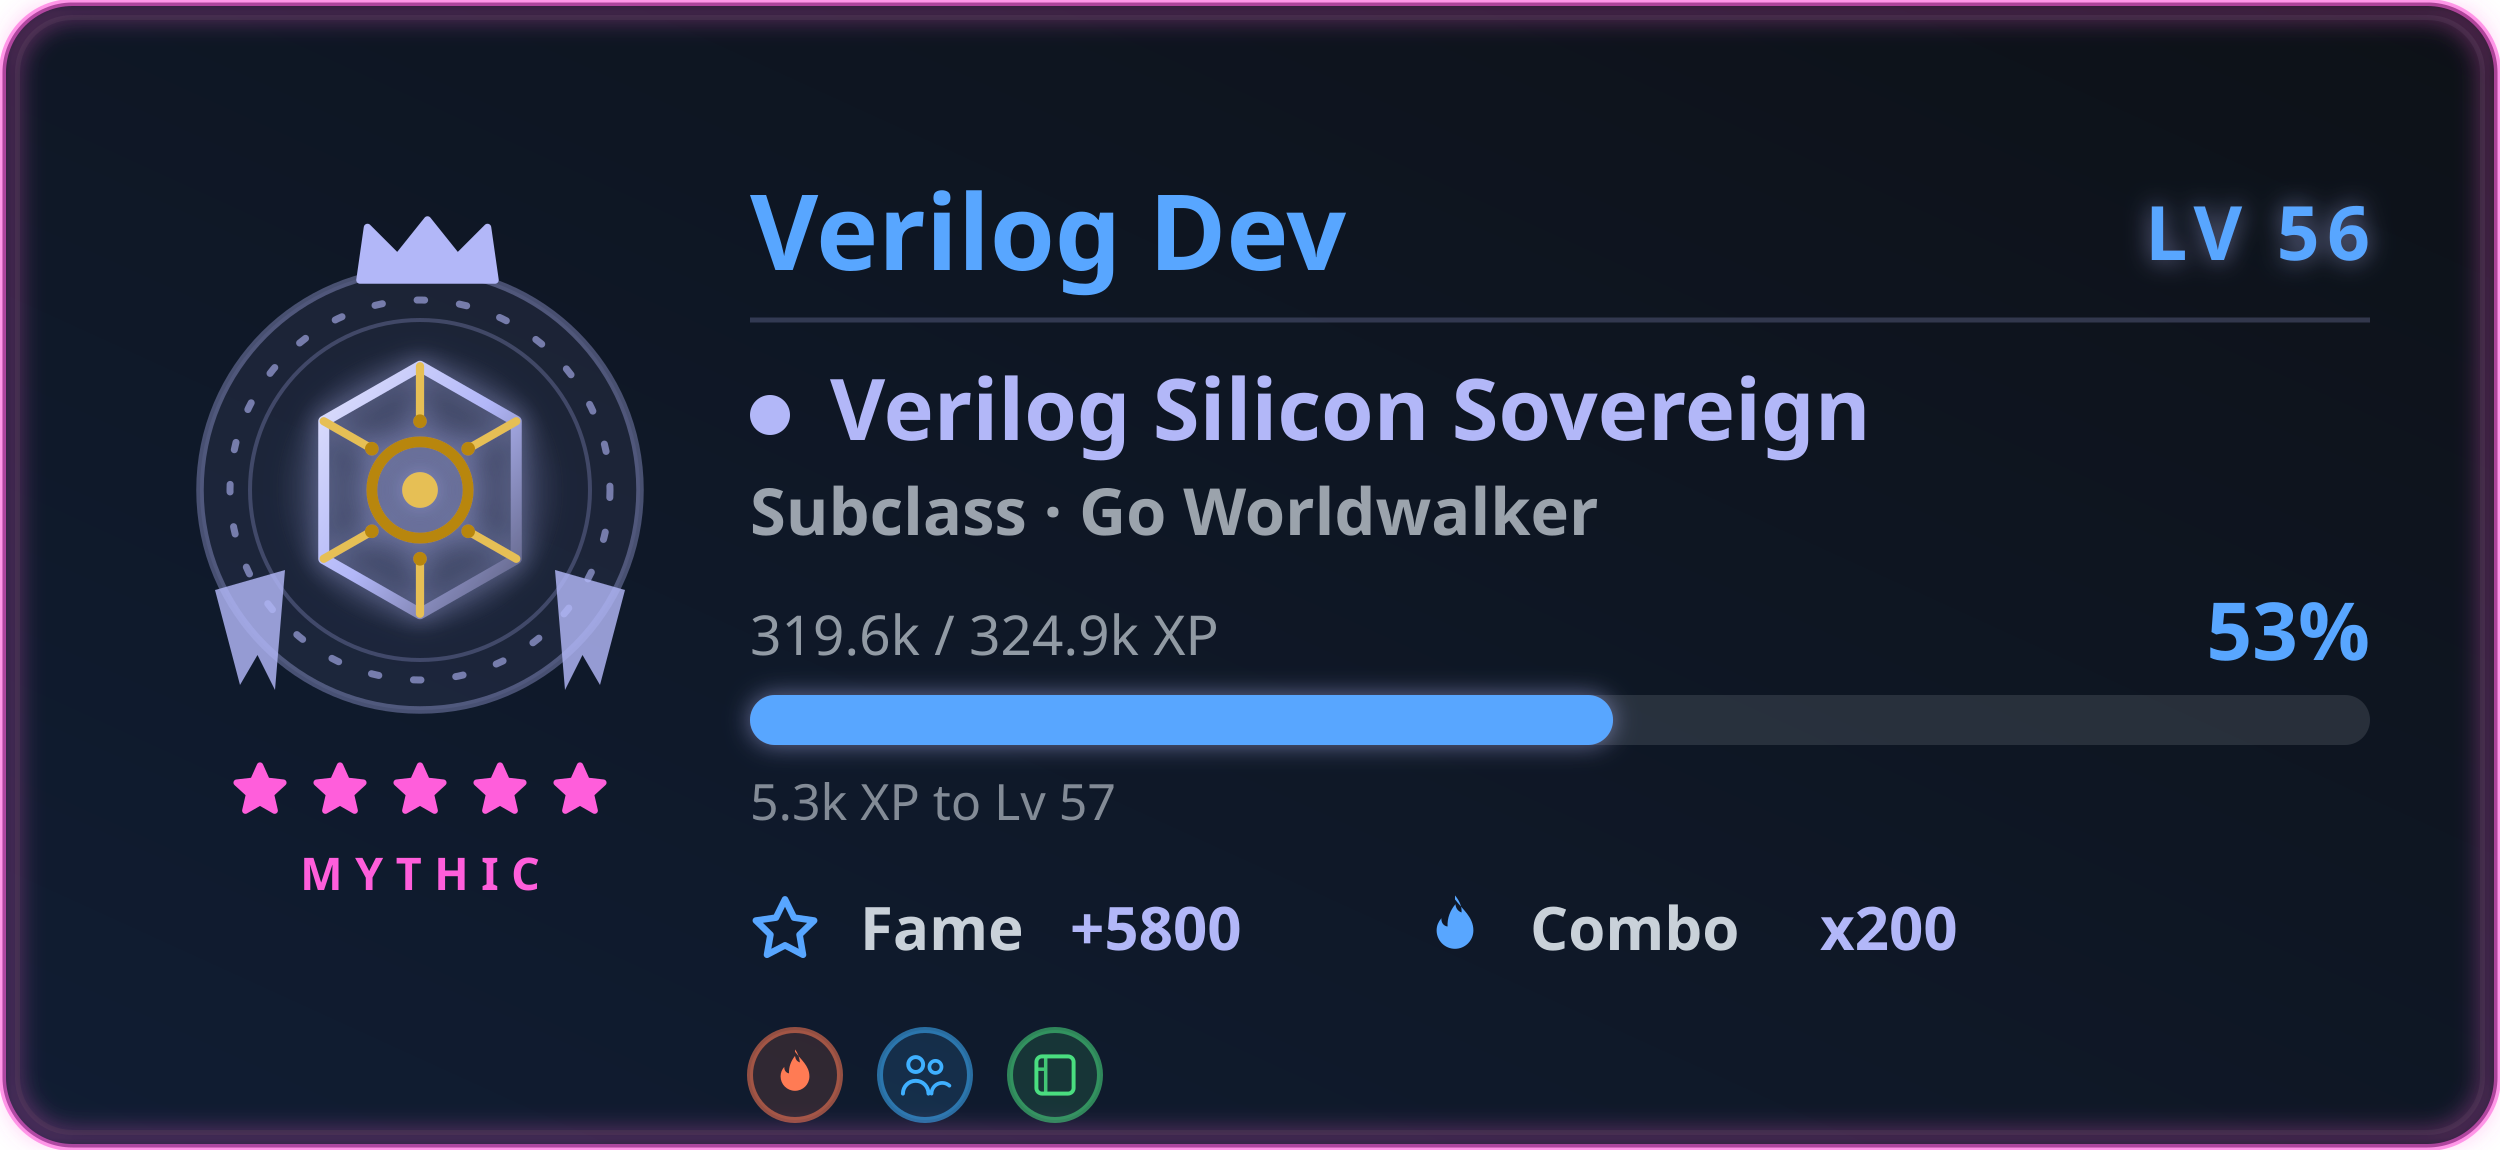
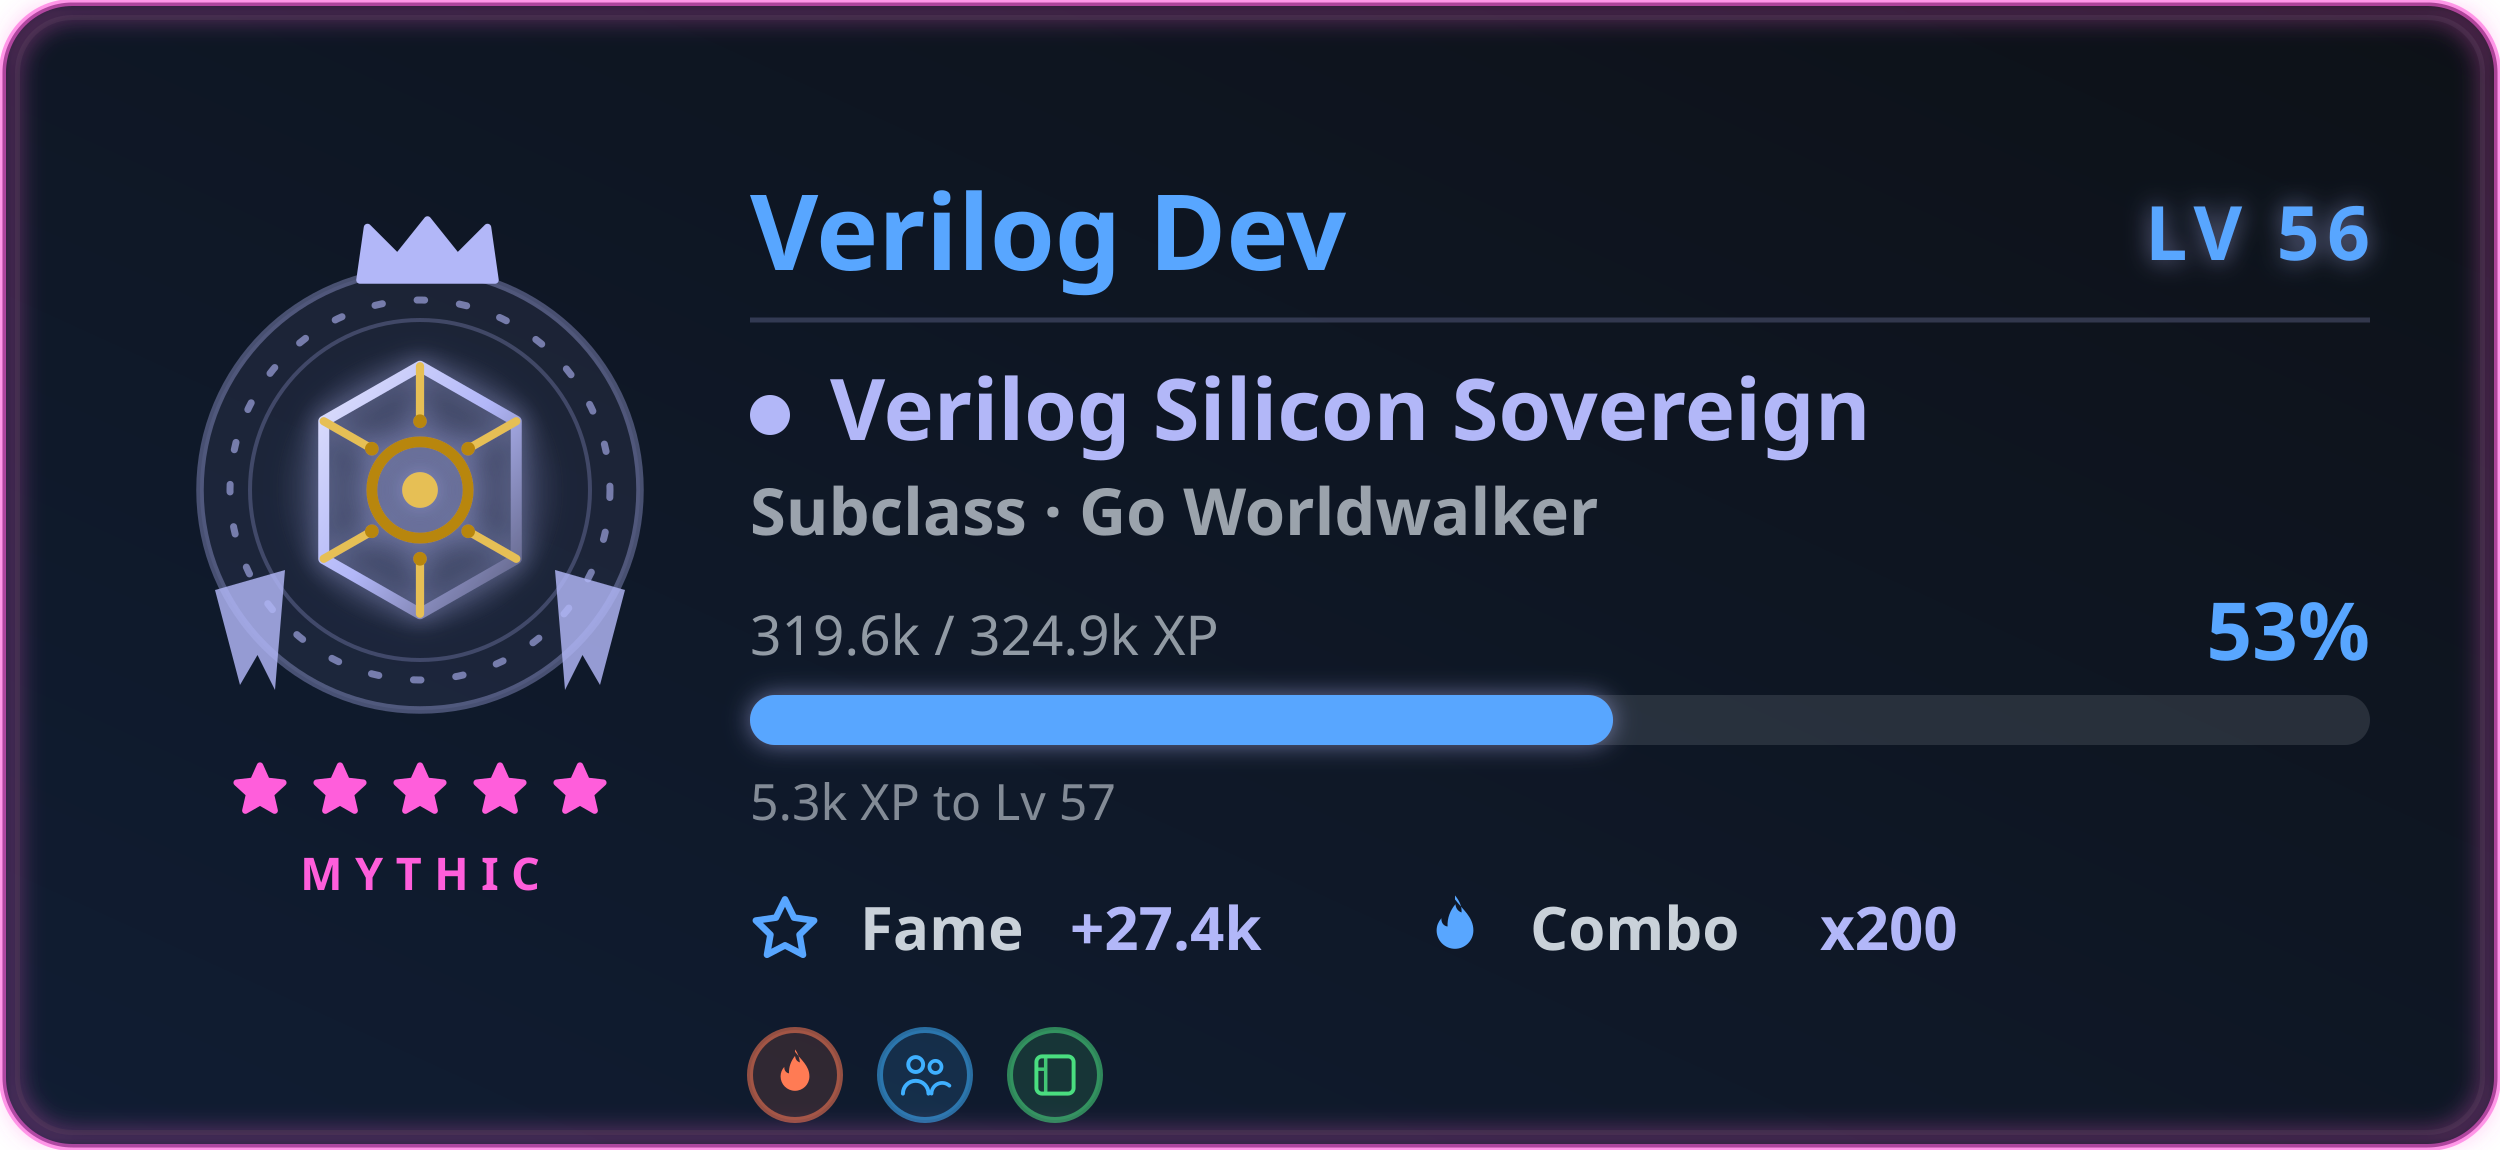
<svg xmlns="http://www.w3.org/2000/svg" width="500" height="230" viewBox="0 0 500 230" role="img" aria-labelledby="card-title-a11y card-desc-a11y">
  <style>
text { font-family: 'Segoe UI', Ubuntu, 'Helvetica Neue', sans-serif; }
.title { font-size: 18px; font-weight: 600; fill: #58a6ff; }
.title-icon { fill: #58a6ff; }
.icon { fill: #58a6ff; }


.gl-name { font-size: 21px; font-weight: 700; fill: #58a6ff; }
.gl-lvl { font-size: 15px; font-weight: 800; letter-spacing: 1.5px; fill: #58a6ff; }
.gl-class { font-size: 17px; font-weight: 700; fill: #b2b7f8; }
.gl-sub { font-size: 13px; font-weight: 600; fill: #c9d1d9; opacity: 0.75; }
.gl-meta { font-size: 11px; fill: #c9d1d9; opacity: 0.7; }
.gl-pct { font-size: 16px; font-weight: 800; fill: #58a6ff; }
.gl-chip-label { font-size: 12px; font-weight: 600; fill: #c9d1d9; }
.gl-chip-value { font-size: 12px; font-weight: 800; fill: #b2b7f8; }
.gl-hint { font-size: 10px; fill: #c9d1d9; opacity: 0.62; }
.gl-rarity { font-size: 9px; font-weight: 700; letter-spacing: 2.5px; fill: #ff5edb; }

</style>
  <defs>
    <linearGradient id="card-bg" x1="0" y1="0" x2="1" y2="1" gradientTransform="rotate(90, 0.5, 0.5)">
      <stop offset="0.0%" stop-color="#0d1117" />
      <stop offset="100.0%" stop-color="#101d33" />
    </linearGradient>
    <filter id="card-glow" x="-50%" y="-50%" width="200%" height="200%">
      <feGaussianBlur in="SourceGraphic" stdDeviation="3" result="blur" />
      <feFlood flood-color="#58a6ff" flood-opacity="0.55" result="tint" />
      <feComposite in="tint" in2="blur" operator="in" result="softGlow" />
      <feMerge>
        <feMergeNode in="softGlow" />
        <feMergeNode in="SourceGraphic" />
      </feMerge>
    </filter>
    <filter id="gl-glow" x="-60%" y="-60%" width="220%" height="220%">
      <feGaussianBlur in="SourceGraphic" stdDeviation="2.4" result="b" />
      <feFlood flood-color="#b2b7f8" flood-opacity="0.55" result="t" />
      <feComposite in="t" in2="b" operator="in" result="g" />
      <feMerge>
        <feMergeNode in="g" />
        <feMergeNode in="SourceGraphic" />
      </feMerge>
    </filter>
    <filter id="gl-rarity" x="-20%" y="-20%" width="140%" height="140%">
      <feGaussianBlur stdDeviation="2.4" />
    </filter>
  </defs>
  <rect x="0.5" y="0.5" width="499" height="229" rx="14" fill="url(#card-bg)" stroke="#ff5edb" stroke-width="1.4" stroke-opacity="0.6" />
  <rect x="3.5" y="3.5" width="493" height="223" rx="11" fill="none" stroke="#30363d" stroke-opacity="0.4" />
  <rect x="2" y="2" width="496" height="226" rx="13" fill="none" stroke="#ff5edb" stroke-width="3.5" stroke-opacity="0.4" filter="url(#gl-rarity)" />
  <g class="fade">
    <g class="">
      <g class="flourish">
        <g transform="translate(84,0)">
          <g transform="translate(0,98)" fill="#b2b7f8" opacity="0.82">
            <path d="M27 16 L41 20 L36 39 L32.5 33 L29 40 Z" />
          </g>
        </g>
        <g transform="translate(84,0) scale(-1,1)">
          <g transform="translate(0,98)" fill="#b2b7f8" opacity="0.82">
            <path d="M27 16 L41 20 L36 39 L32.5 33 L29 40 Z" />
          </g>
        </g>
      </g>
      <circle cx="84" cy="98" r="44" fill="#b2b7f8" fill-opacity="0.08" stroke="#b2b7f8" stroke-opacity="0.35" stroke-width="1.5" />
      <g class="">
        <circle cx="84" cy="98" r="38" fill="none" stroke="#b2b7f8" stroke-opacity="0.6" stroke-width="1.4" stroke-dasharray="1.5 7" stroke-linecap="round" />
        <circle cx="84" cy="98" r="34" fill="none" stroke="#b2b7f8" stroke-opacity="0.25" stroke-width="0.8" />
      </g>
      <g class="" filter="url(#gl-glow)">
        <svg class="" x="51" y="65" width="66" height="66" viewBox="0 0 48 48" aria-hidden="true">
          <defs>
            <radialGradient id="vgHalo" cx="0.5" cy="0.5" r="0.5">
              <stop offset="0" stop-color="#b2b7f8" stop-opacity="0.42" />
              <stop offset="1" stop-color="#b2b7f8" stop-opacity="0" />
            </radialGradient>
            <linearGradient id="vgMetal" x1="0" y1="0" x2="1" y2="1">
              <stop offset="0" stop-color="#e0e2fc" />
              <stop offset="0.5" stop-color="#b2b7f8" />
              <stop offset="1" stop-color="#595c7c" />
            </linearGradient>
          </defs>
          <circle cx="24" cy="24" r="21" fill="url(#vgHalo)" />
          <path d="M24 6 L38 14 V34 L24 42 L10 34 V14 Z" fill="none" stroke="url(#vgMetal)" stroke-width="1.6" stroke-linejoin="round" />
          <g stroke="#e6bf55" stroke-width="1.2" stroke-linecap="round">
            <path d="M24 6 V14 M38 14 L31 18 M38 34 L31 30 M24 42 V34 M10 34 L17 30 M10 14 L17 18" />
          </g>
          <circle cx="24" cy="24" r="7" fill="none" stroke="#b8860b" stroke-width="1.6" />
          <circle cx="24" cy="24" r="2.6" fill="#e6bf55" />
          <g fill="#b8860b">
            <circle cx="24" cy="14" r="1" />
            <circle cx="31" cy="18" r="1" />
            <circle cx="31" cy="30" r="1" />
            <circle cx="24" cy="34" r="1" />
            <circle cx="17" cy="30" r="1" />
            <circle cx="17" cy="18" r="1" />
          </g>
        </svg>
      </g>
      <g transform="translate(69, 42.5) scale(1.5)">
        <path d="M2 9 L3 2 L7 6 L11 1 L15 6 L19 2 L20 9 Z" fill="#b2b7f8" stroke="#b2b7f8" stroke-width="1" stroke-linejoin="round" />
      </g>
    </g>
    <g>
      <g class="" transform="translate(45.5, 151.5) scale(0.5416667)" fill="#ff5edb" stroke="#ff5edb" stroke-width="2.4" stroke-linejoin="round" stroke-linecap="round" opacity="1">
        <path d="M12 3 L14.5 8.6 L20.6 9.3 L16 13.5 L17.4 19.6 L12 16.5 L6.6 19.6 L8 13.5 L3.4 9.3 L9.5 8.6 Z" />
      </g>
      <g class="" transform="translate(61.5, 151.5) scale(0.5416667)" fill="#ff5edb" stroke="#ff5edb" stroke-width="2.4" stroke-linejoin="round" stroke-linecap="round" opacity="1">
        <path d="M12 3 L14.5 8.6 L20.6 9.3 L16 13.5 L17.4 19.6 L12 16.5 L6.6 19.6 L8 13.5 L3.4 9.3 L9.5 8.6 Z" />
      </g>
      <g class="" transform="translate(77.5, 151.5) scale(0.5416667)" fill="#ff5edb" stroke="#ff5edb" stroke-width="2.4" stroke-linejoin="round" stroke-linecap="round" opacity="1">
        <path d="M12 3 L14.5 8.6 L20.6 9.3 L16 13.5 L17.4 19.6 L12 16.5 L6.6 19.6 L8 13.5 L3.4 9.3 L9.5 8.6 Z" />
      </g>
      <g class="" transform="translate(93.5, 151.5) scale(0.5416667)" fill="#ff5edb" stroke="#ff5edb" stroke-width="2.4" stroke-linejoin="round" stroke-linecap="round" opacity="1">
        <path d="M12 3 L14.5 8.6 L20.6 9.3 L16 13.5 L17.4 19.6 L12 16.5 L6.6 19.6 L8 13.5 L3.4 9.3 L9.5 8.6 Z" />
      </g>
      <g class="" transform="translate(109.5, 151.5) scale(0.5416667)" fill="#ff5edb" stroke="#ff5edb" stroke-width="2.4" stroke-linejoin="round" stroke-linecap="round" opacity="1">
        <path d="M12 3 L14.5 8.6 L20.6 9.3 L16 13.5 L17.4 19.6 L12 16.5 L6.6 19.6 L8 13.5 L3.4 9.3 L9.5 8.6 Z" />
      </g>
    </g>
    <text class="gl-rarity" x="84" y="178" text-anchor="middle">MYTHIC</text>
  </g>
  <g class="fade" style="animation-delay:.15s">
    <text class="gl-name" x="150" y="54">Verilog Dev</text>
    <text class="gl-lvl glow-pulse" x="474" y="52" text-anchor="end" filter="url(#gl-glow)">LV 56</text>
    <line x1="150" y1="64" x2="474" y2="64" stroke="#b2b7f8" stroke-opacity="0.22" stroke-width="1" />
    <circle cx="154" cy="83" r="4" fill="#b2b7f8" />
    <text class="gl-class" x="166" y="88">Verilog Silicon Sovereign</text>
    <text class="gl-sub" x="150" y="107">Subclass · Go Worldwalker</text>
    <text class="gl-meta" x="150" y="131">319.6k / 324.9k XP</text>
    <text class="gl-pct " x="474" y="132" text-anchor="end">53%</text>
    <rect x="150" y="139" width="324" height="10" rx="5" fill="#c9d1d9" fill-opacity="0.14" />
    <rect class="xp-fill " x="150" y="139" width="172.609" height="10" rx="5" fill="#58a6ff" filter="url(#gl-glow)" />
    <text class="gl-hint" x="150" y="164">5.3k XP to Lv 57</text>
    <g transform="translate(150, 190)">
      <svg class="icon" x="0" y="-11" width="14" height="14" viewBox="0 0 16 16" aria-hidden="true">
        <path fill-rule="evenodd" d="M8 .25a.75.75 0 0 1 .673.418l1.882 3.815 4.21.612a.75.75 0 0 1 .416 1.279l-3.046 2.97.719 4.192a.75.75 0 0 1-1.088.791L8 12.347l-3.766 1.98a.75.75 0 0 1-1.088-.79l.72-4.194L.818 6.374a.75.75 0 0 1 .416-1.28l4.21-.611L7.327.668A.75.75 0 0 1 8 .25zm0 2.445L6.615 5.5a.75.75 0 0 1-.564.41l-3.097.45 2.24 2.184a.75.75 0 0 1 .216.664l-.528 3.084 2.769-1.456a.75.75 0 0 1 .698 0l2.77 1.456-.53-3.084a.75.75 0 0 1 .216-.664l2.24-2.183-3.096-.45a.75.75 0 0 1-.564-.41L8 2.694v.001z" />
      </svg>
      <text class="gl-chip-label" x="22" y="0">Fame</text>
-       <text class="gl-chip-value" x="64" y="0">+5800</text>
+       <text class="gl-chip-value" x="64" y="0">+27.4k</text>
    </g>
    <g transform="translate(284, 190)">
      <svg class="icon" x="0" y="-11" width="14" height="14" viewBox="0 0 16 16" aria-hidden="true">
        <path fill-rule="evenodd" d="M8 1c1.7 2.3 4.2 4 4.2 7.1a4.2 4.2 0 0 1-8.4 0c0-1.1.4-2 1.1-2.8-.1 1 .5 1.8 1.4 1.9-.1-1.9.6-3.7 1.8-5.1.1 1 .6 1.6 1.4 1.9.1-1.4-.5-2.7-1.5-3.9z" />
      </svg>
      <text class="gl-chip-label" x="22" y="0">Combo</text>
      <text class="gl-chip-value" x="80" y="0">x200</text>
    </g>
  </g>
  <g class="fade" style="animation-delay:.2s">
    <g transform="translate(159, 215)">
      <g transform="translate(0, 0)">
        <circle r="9" fill="#ff7b54" fill-opacity="0.14" stroke="#ff7b54" stroke-opacity="0.55" stroke-width="1.2" />
        <g transform="translate(-5.58, -5.58) scale(0.465)">
          <path d="M12 2c2.5 3.4 6.2 6 6.2 10.6a6.2 6.2 0 0 1-12.4 0c0-1.6.6-3 1.6-4.1-.1 1.5.8 2.6 2 2.8-.1-2.8.9-5.4 2.6-7.5.2 1.5.9 2.4 2.1 2.8-.2-2-.8-4-2.1-5.6Z" fill="#ff7b54" />
        </g>
      </g>
      <g transform="translate(26, 0)">
        <circle r="9" fill="#3fb0ff" fill-opacity="0.14" stroke="#3fb0ff" stroke-opacity="0.55" stroke-width="1.2" />
        <g transform="translate(-5.58, -5.58) scale(0.465)">
          <circle cx="8" cy="7.5" r="3.2" fill="none" stroke="#3fb0ff" stroke-width="1.7" />
          <path d="M2.5 20a5.5 5.5 0 0 1 11 0" fill="none" stroke="#3fb0ff" stroke-width="1.7" stroke-linecap="round" />
          <circle cx="16.5" cy="8.5" r="2.6" fill="none" stroke="#3fb0ff" stroke-width="1.6" />
          <path d="M14.8 20a4.6 4.6 0 0 1 7.7-3.4" fill="none" stroke="#3fb0ff" stroke-width="1.6" stroke-linecap="round" />
        </g>
      </g>
      <g transform="translate(52, 0)">
        <circle r="9" fill="#4ade80" fill-opacity="0.14" stroke="#4ade80" stroke-opacity="0.55" stroke-width="1.2" />
        <g transform="translate(-5.58, -5.58) scale(0.465)">
          <rect x="4" y="4" width="16" height="16" rx="2.4" fill="none" stroke="#4ade80" stroke-width="1.7" />
          <path d="M8 4v16 M4 9.5h4" fill="none" stroke="#4ade80" stroke-width="1.5" opacity="0.85" />
        </g>
      </g>
    </g>
  </g>
</svg>
